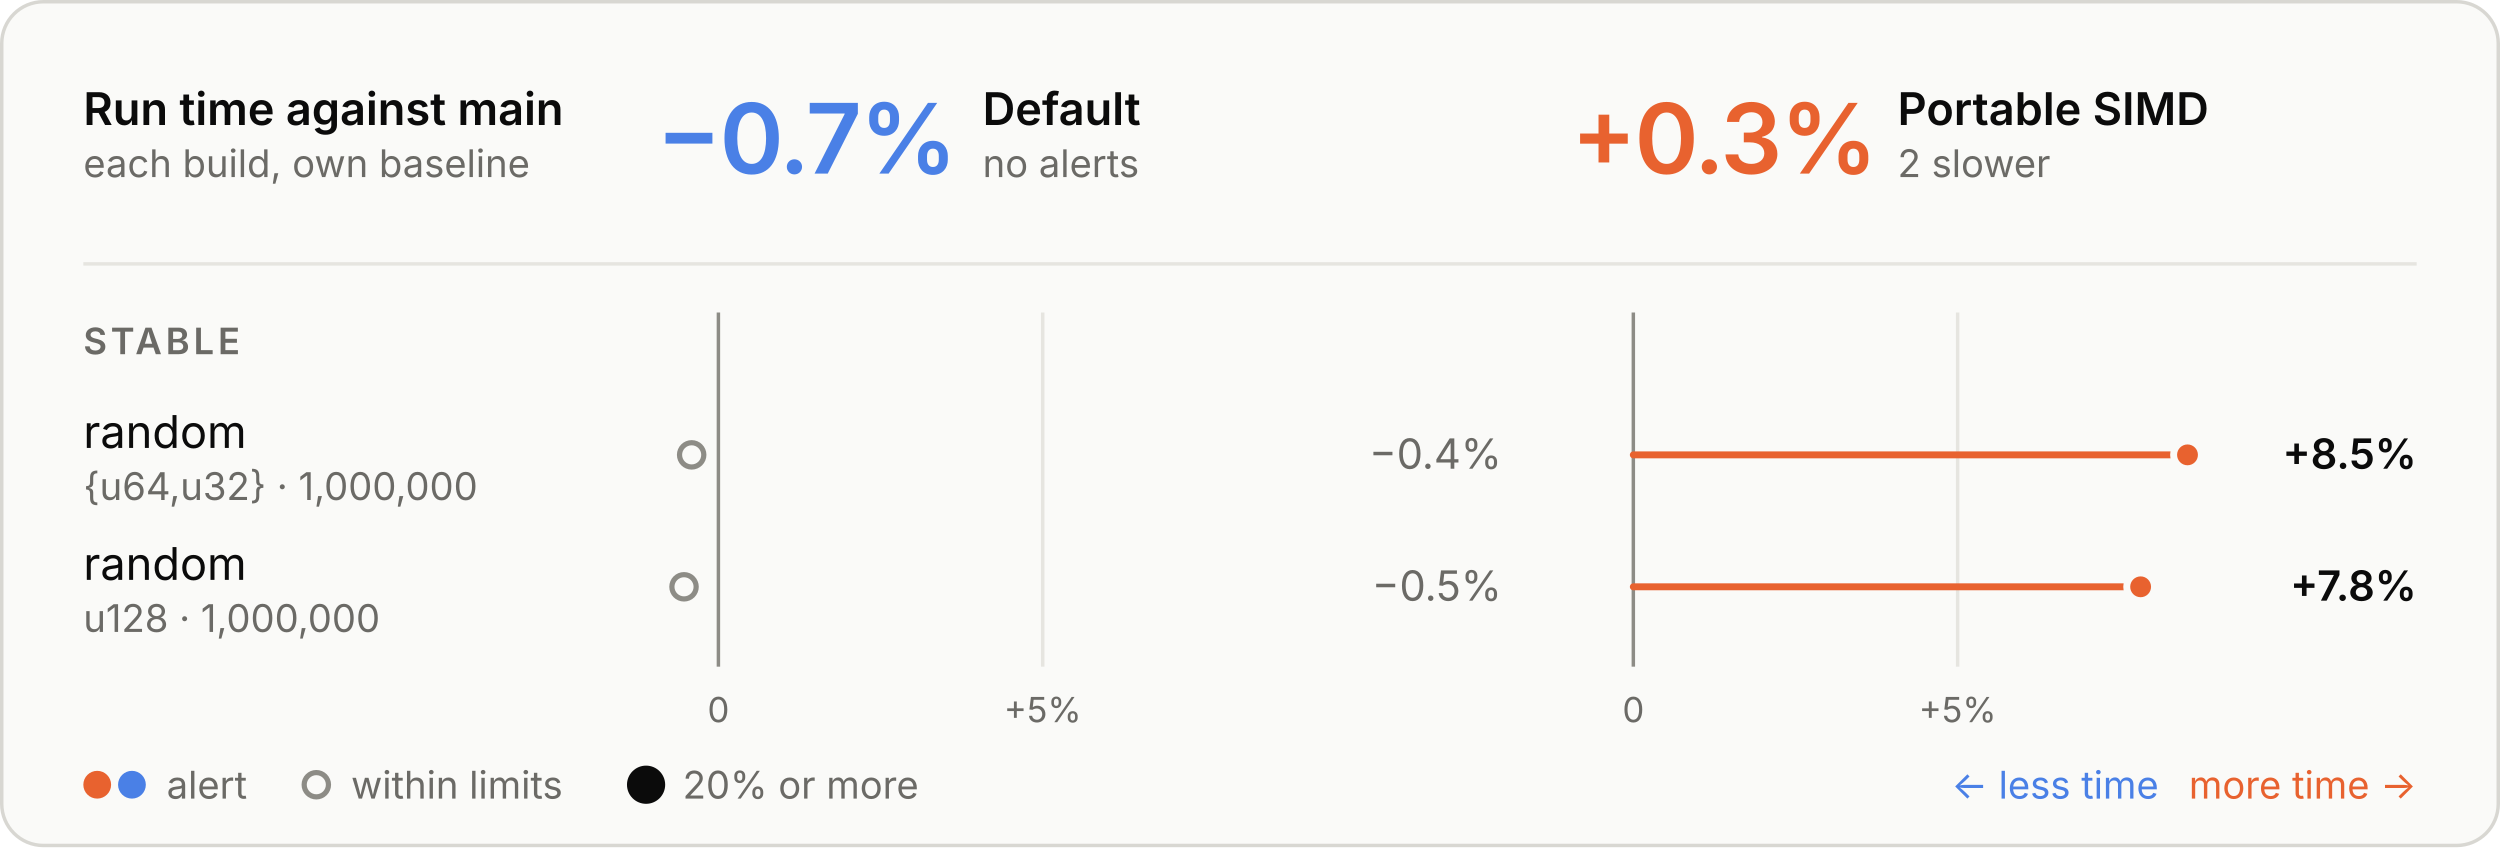
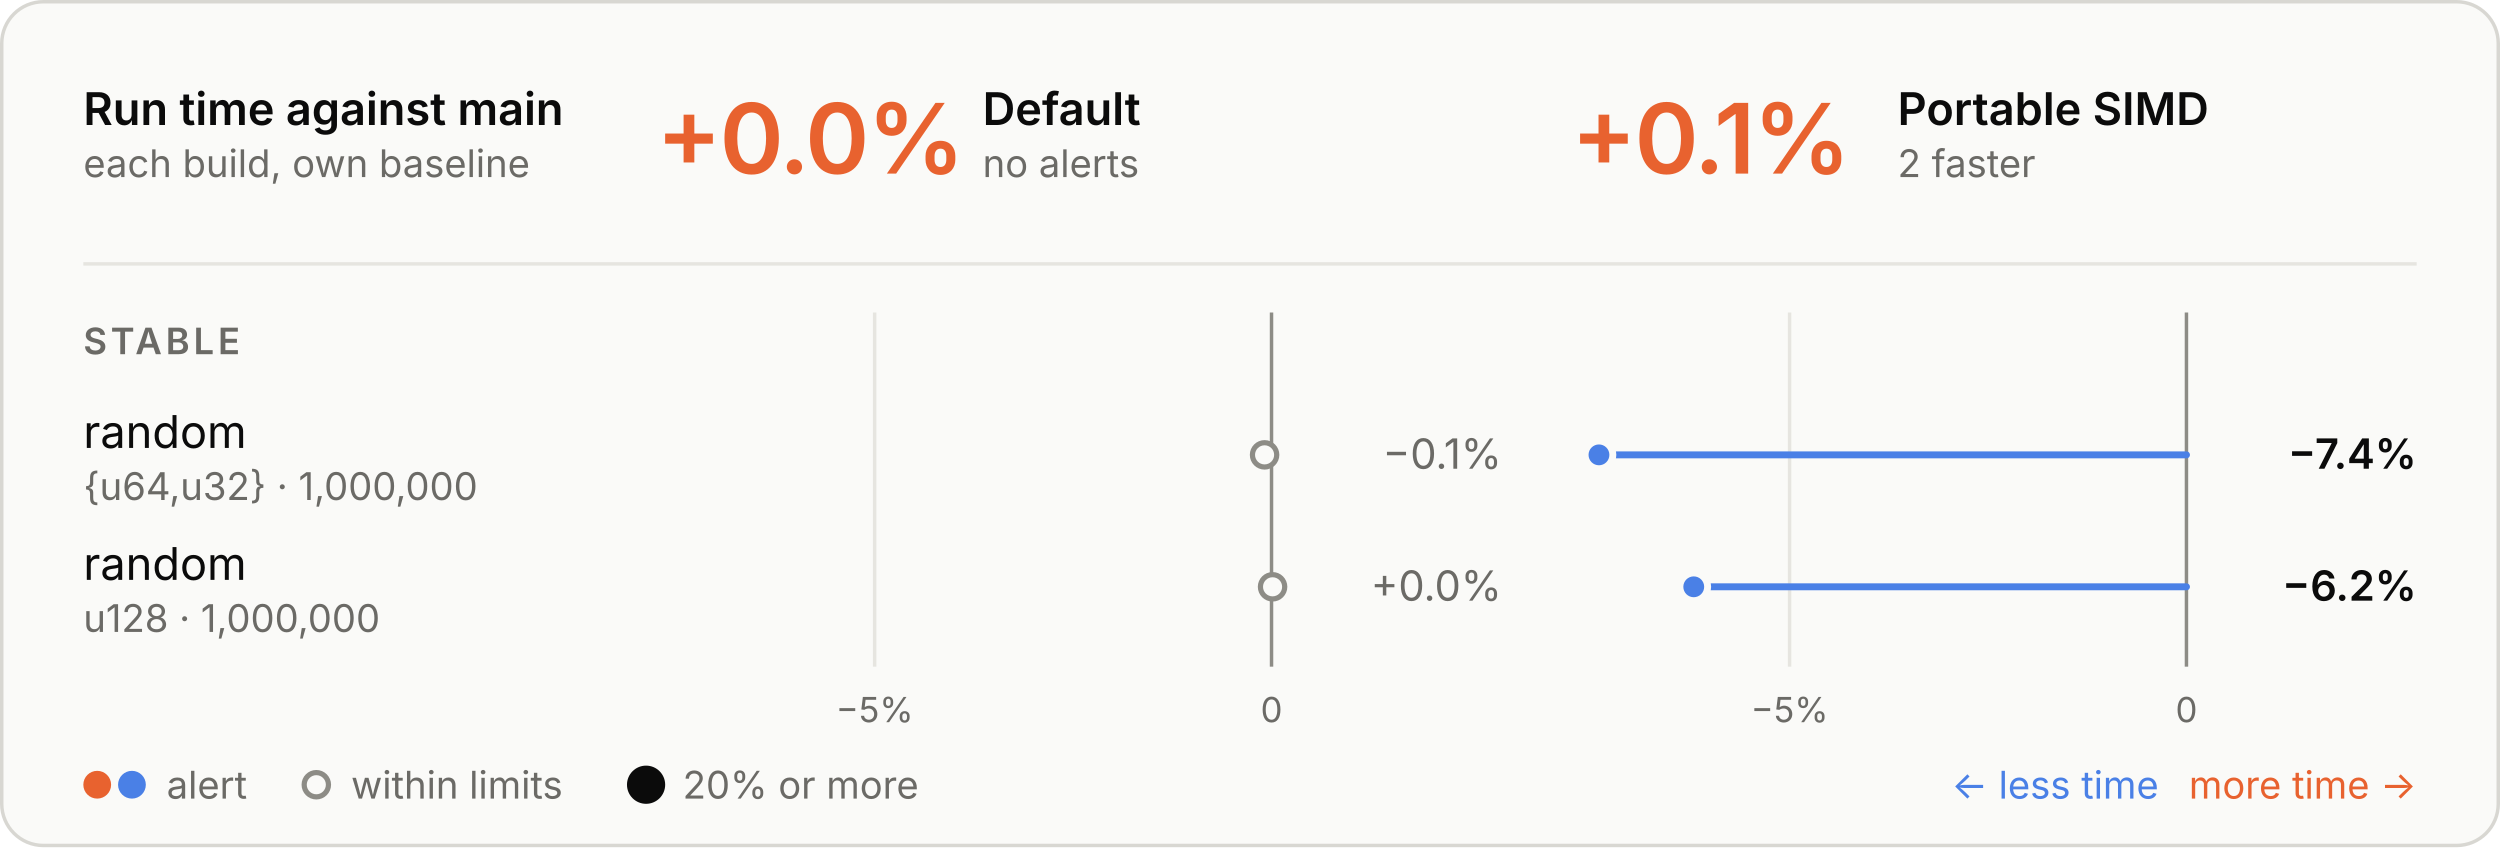
<svg xmlns="http://www.w3.org/2000/svg" viewBox="0 0 720 244" width="720" height="244" role="img" aria-labelledby="t d">
  <style>
  .panel { fill: #fafaf8; stroke: #d8d7d2; } .ring { stroke: #fafaf8; }
  .ink { fill: #0b0b0b; } .muted { fill: #6b6a66; } .rule { stroke: #e6e5e0; } .axis { stroke: #8d8c86; }
  .tag { fill: none; stroke: #c9c8c2; }
  .slower { fill: #e8622f; } .faster { fill: #4a80e6; }
  .stem-slower { stroke: #e8622f; } .stem-faster { stroke: #4a80e6; }
  .within { fill: #fafaf8; stroke: #8d8c86; }
  text { font-family: Inter, -apple-system, BlinkMacSystemFont, "Segoe UI", Helvetica, Arial, sans-serif; font-size: 13px; font-feature-settings: "tnum", "cv11"; }
  .val { font-size: 12px; } .sub { font-size: 11px; } .tiny { font-size: 10px; } .strong { font-weight: 600; }
  .hero { font-size: 28px; font-weight: 600; letter-spacing: -0.6px; font-feature-settings: "pnum"; }
  .stat { font-size: 18px; font-weight: 600; }
  .caps { font-size: 10.5px; font-weight: 600; letter-spacing: 1.1px; }
  @media (prefers-color-scheme: dark) {
    .panel { fill: #1e1e1d; stroke: #3a3a37; } .ring { stroke: #1e1e1d; }
    .ink { fill: #e8e7e3; } .muted { fill: #a3a29b; } .rule { stroke: #30302e; } .axis { stroke: #6f6e69; }
    .tag { stroke: #4a4a46; }
    .within { fill: #1e1e1d; stroke: #6f6e69; }
  }
</style>
  <rect class="panel" x="0.5" y="0.5" width="719" height="243" rx="12" />
  <text class="ink strong" x="24.0" y="36.0">Run time against main</text>
  <text class="muted sub" x="24.0" y="51.0">each build, own baseline</text>
-   <text class="hero faster" x="189.0" y="50.0">−0.7%</text>
+   <text class="hero slower" x="189.0" y="50.0">+0.0%</text>
  <text class="ink strong" x="283.0" y="36.0">Default</text>
  <text class="muted sub" x="283.0" y="51.0">no alerts</text>
-   <text class="hero slower" x="452.5" y="50.0">+0.3%</text>
+   <text class="hero slower" x="452.5" y="50.0">+0.1%</text>
  <text class="ink strong" x="546.5" y="36.0">Portable SIMD</text>
-   <text class="muted sub" x="546.5" y="51.0">2 slower</text>
+   <text class="muted sub" x="546.5" y="51.0">2 faster</text>
  <line class="rule" x1="24" x2="696" y1="76" y2="76" stroke-width="1" />
-   <line class="rule" x1="300.3" x2="300.3" y1="90" y2="192" stroke-width="1" />
-   <text class="muted tiny" x="300.3" y="208.0" text-anchor="middle">+5%</text>
-   <line class="axis" x1="206.9" x2="206.9" y1="90" y2="192" stroke-width="1" />
-   <text class="muted tiny" x="206.9" y="208.0" text-anchor="middle">0</text>
-   <line class="rule" x1="563.8" x2="563.8" y1="90" y2="192" stroke-width="1" />
-   <text class="muted tiny" x="563.8" y="208.0" text-anchor="middle">+5%</text>
-   <line class="axis" x1="470.4" x2="470.4" y1="90" y2="192" stroke-width="1" />
-   <text class="muted tiny" x="470.4" y="208.0" text-anchor="middle">0</text>
+   <line class="rule" x1="251.9" x2="251.9" y1="90" y2="192" stroke-width="1" />
+   <text class="muted tiny" x="251.9" y="208.0" text-anchor="middle">−5%</text>
+   <line class="axis" x1="366.2" x2="366.2" y1="90" y2="192" stroke-width="1" />
+   <text class="muted tiny" x="366.2" y="208.0" text-anchor="middle">0</text>
+   <line class="rule" x1="515.4" x2="515.4" y1="90" y2="192" stroke-width="1" />
+   <text class="muted tiny" x="515.4" y="208.0" text-anchor="middle">−5%</text>
+   <line class="axis" x1="629.7" x2="629.7" y1="90" y2="192" stroke-width="1" />
+   <text class="muted tiny" x="629.7" y="208.0" text-anchor="middle">0</text>
  <text class="caps muted" x="24.0" y="102.0">STABLE</text>
  <text class="ink" x="24.0" y="129.0">random</text>
  <text class="muted sub" x="24.0" y="144.0">{u64,u32} · 1,000,000</text>
-   <circle class="within" cx="199.2" cy="131" r="3.5" stroke-width="1.5" />
-   <text class="val muted" x="432.5" y="135.0" text-anchor="end">−0.4%</text>
-   <line class="stem-slower" x1="470.4" x2="630.0" y1="131" y2="131" stroke-width="2" stroke-linecap="round" />
-   <circle class="slower ring" cx="630.0" cy="131" r="4" stroke-width="2" />
-   <text class="val ink strong" x="696.0" y="135.0" text-anchor="end">+8.5%</text>
+   <circle class="within" cx="364.2" cy="131" r="3.5" stroke-width="1.5" />
+   <text class="val muted" x="432.5" y="135.0" text-anchor="end">−0.1%</text>
+   <line class="stem-faster" x1="629.7" x2="460.5" y1="131" y2="131" stroke-width="2" stroke-linecap="round" />
+   <circle class="faster ring" cx="460.5" cy="131" r="4" stroke-width="2" />
+   <text class="val ink strong" x="696.0" y="135.0" text-anchor="end">−7.4%</text>
  <text class="ink" x="24.0" y="167.0">random</text>
  <text class="muted sub" x="24.0" y="182.0">u128 · 1,000,000</text>
-   <circle class="within" cx="197.0" cy="169" r="3.5" stroke-width="1.5" />
-   <text class="val muted" x="432.5" y="173.0" text-anchor="end">−0.5%</text>
-   <line class="stem-slower" x1="470.4" x2="616.5" y1="169" y2="169" stroke-width="2" stroke-linecap="round" />
-   <circle class="slower ring" cx="616.5" cy="169" r="4" stroke-width="2" />
-   <text class="val ink strong" x="696.0" y="173.0" text-anchor="end">+7.8%</text>
+   <circle class="within" cx="366.5" cy="169" r="3.5" stroke-width="1.5" />
+   <text class="val muted" x="432.5" y="173.0" text-anchor="end">+0.0%</text>
+   <line class="stem-faster" x1="629.7" x2="487.8" y1="169" y2="169" stroke-width="2" stroke-linecap="round" />
+   <circle class="faster ring" cx="487.8" cy="169" r="4" stroke-width="2" />
+   <text class="val ink strong" x="696.0" y="173.0" text-anchor="end">−6.2%</text>
  <circle class="slower" cx="28" cy="226" r="4" />
  <circle class="faster" cx="38" cy="226" r="4" />
  <text class="muted sub" x="48.0" y="230.0">alert</text>
  <circle class="within" cx="91.1" cy="226" r="3.5" stroke-width="1.5" />
  <text class="muted sub" x="101.1" y="230.0">within limits</text>
  <circle class="ink" cx="186.07" cy="226" r="5.5" />
  <text class="muted sub" x="196.6" y="230.0">20% or more</text>
  <text class="slower sub" x="696.0" y="230.0" text-anchor="end">more time →</text>
  <text class="faster sub" x="621.7" y="230.0" text-anchor="end">← less time</text>
</svg>
